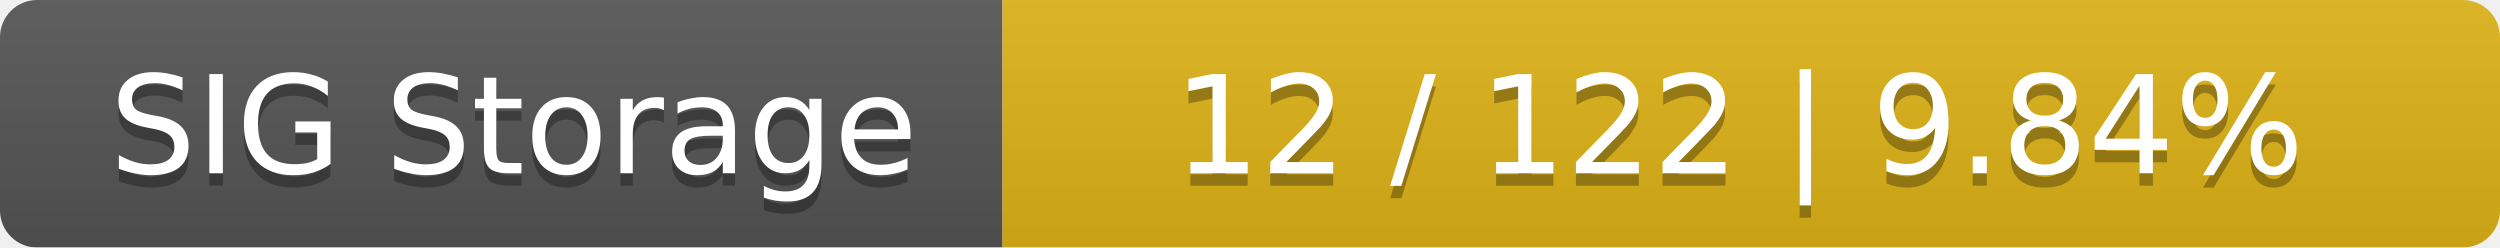
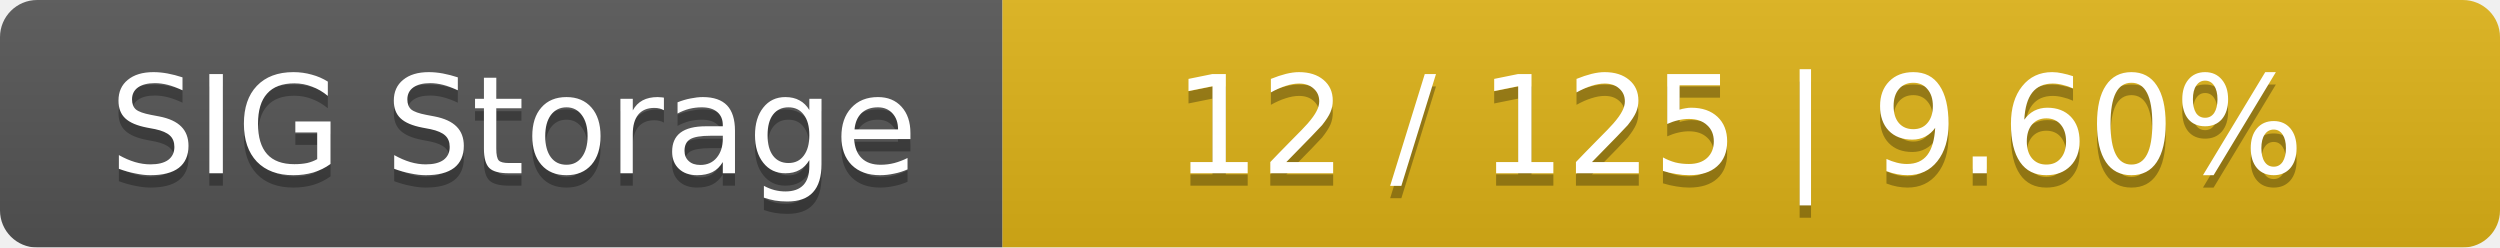
<svg xmlns="http://www.w3.org/2000/svg" width="202" height="20">
  <linearGradient id="smooth" x2="0" y2="100%">
    <stop offset="0" stop-color="#bbb" stop-opacity=".1" />
    <stop offset="1" stop-opacity=".1" />
  </linearGradient>
  <mask id="round">
    <rect width="202" height="20" rx="3" fill="#fff" />
  </mask>
  <g mask="url(#round)">
    <rect width="81" height="20" fill="#555" />
    <rect x="81" width="121" height="20" fill="#dfb317" />
    <rect width="202" height="20" fill="url(#smooth)" />
  </g>
  <g fill="#fff" text-anchor="middle" font-family="DejaVu Sans,Verdana,Geneva,sans-serif" font-size="11">
    <text x="41.5" y="15" fill="#010101" fill-opacity=".3">SIG Storage</text>
    <text x="41.5" y="14">SIG Storage</text>
-     <text x="140.5" y="15" fill="#010101" fill-opacity=".3">12 / 122    |    9.84%</text>
-     <text x="140.5" y="14">12 / 122    |    9.84%</text>
+     <text x="140.5" y="15" fill="#010101" fill-opacity=".3">12 / 125    |    9.60%</text>
+     <text x="140.5" y="14">12 / 125    |    9.60%</text>
  </g>
</svg>
